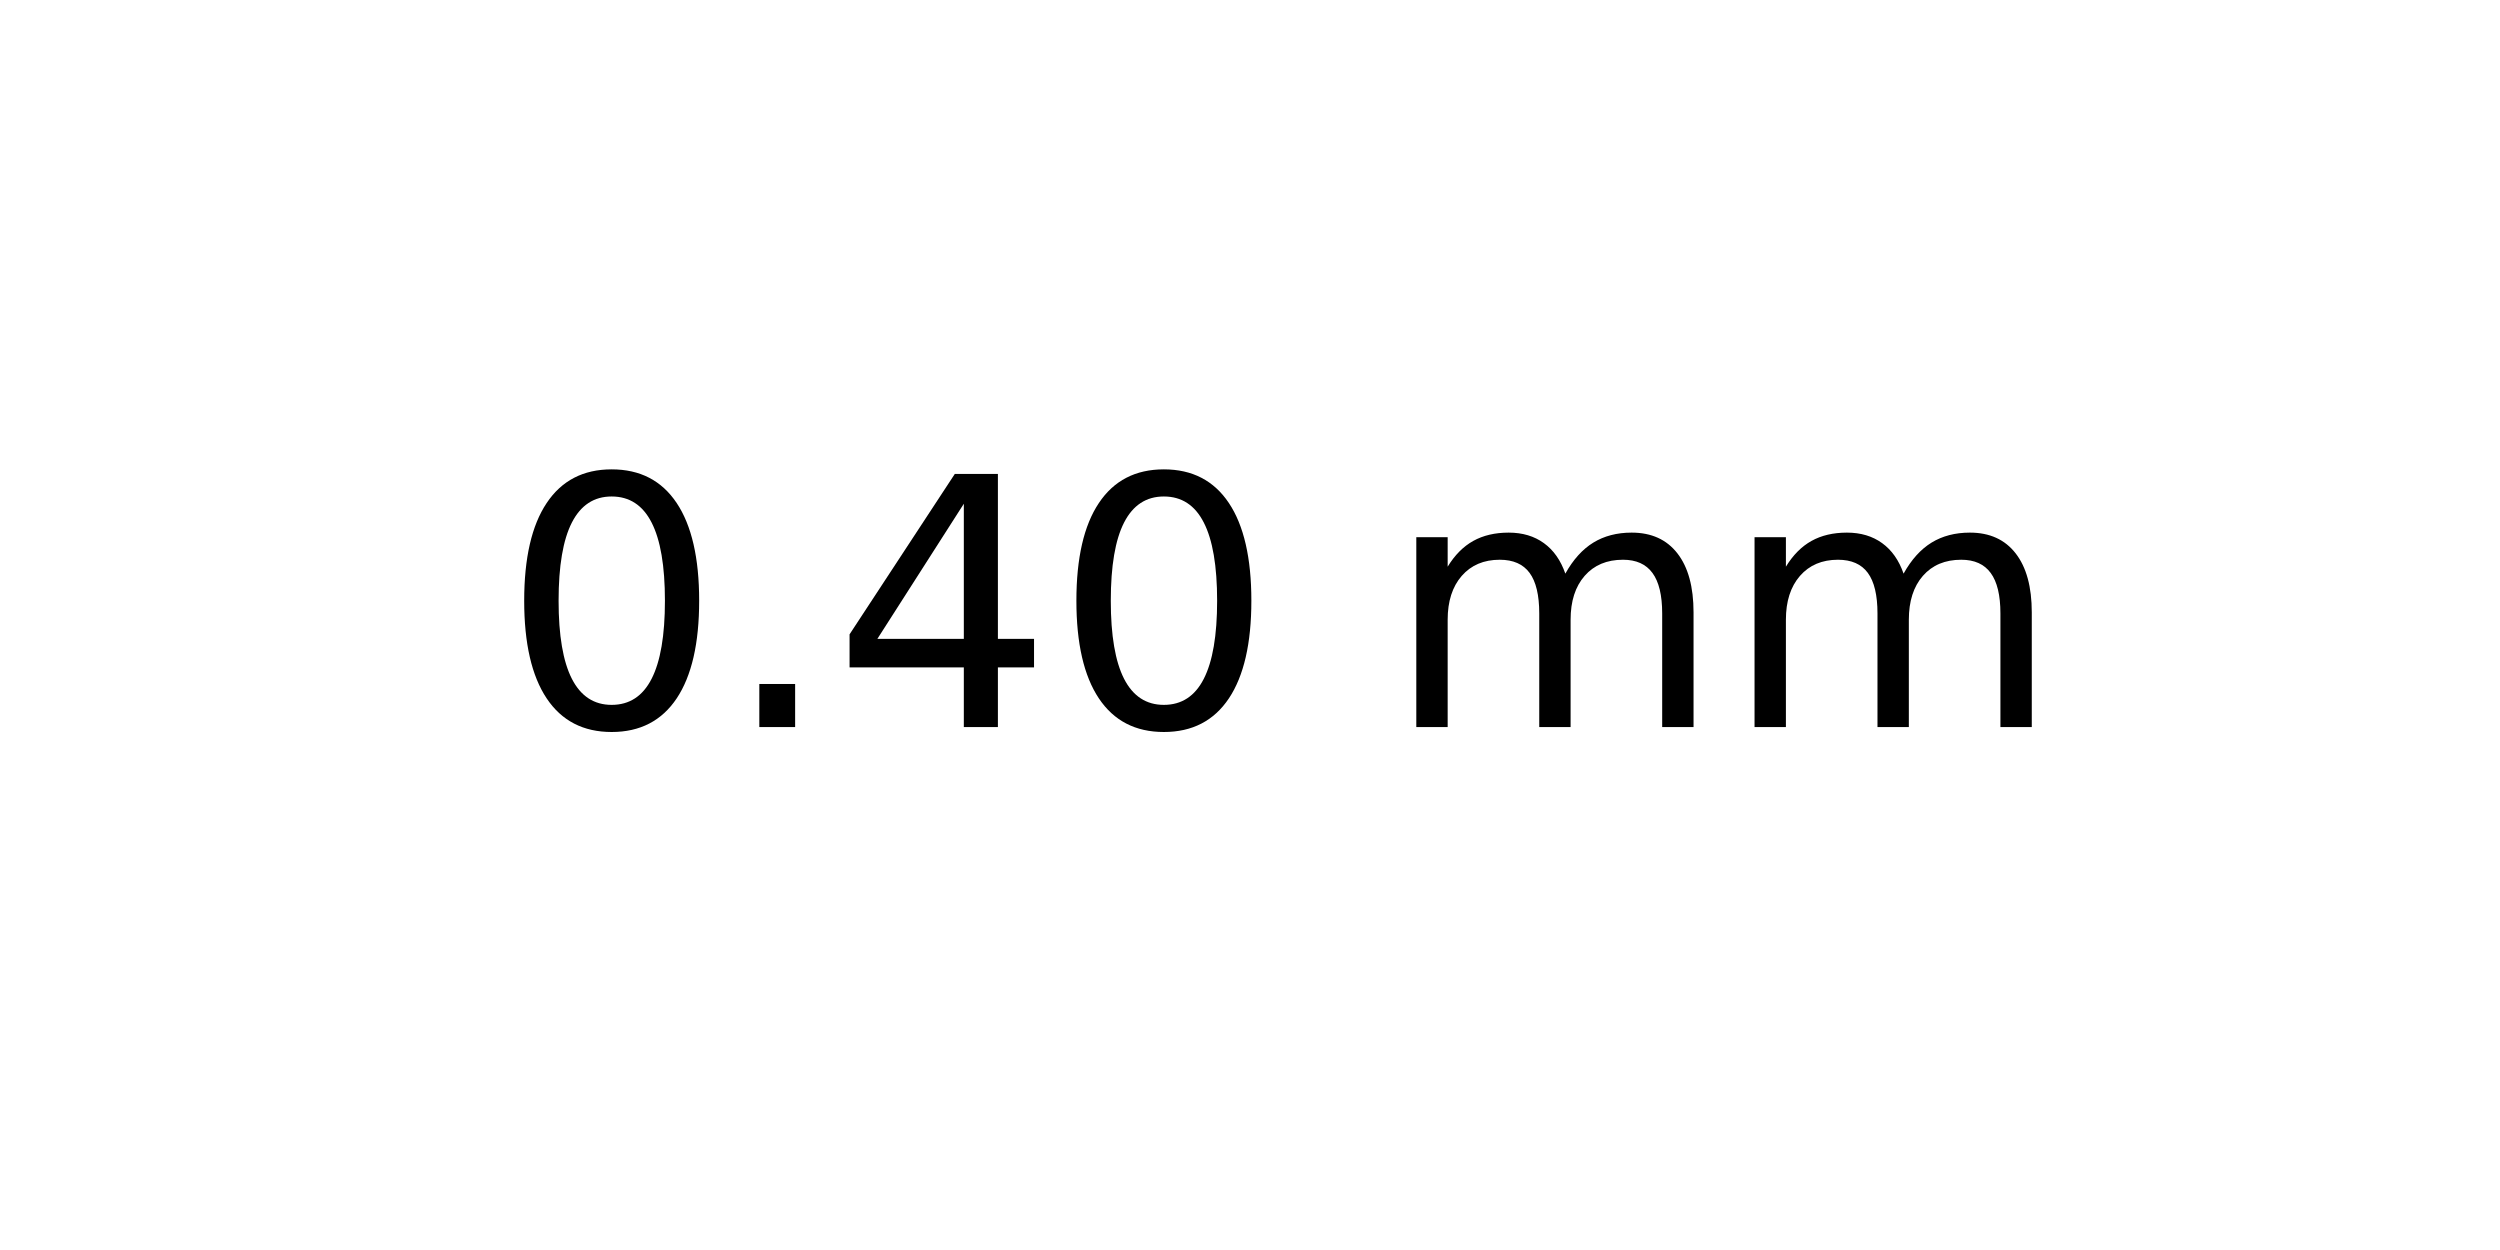
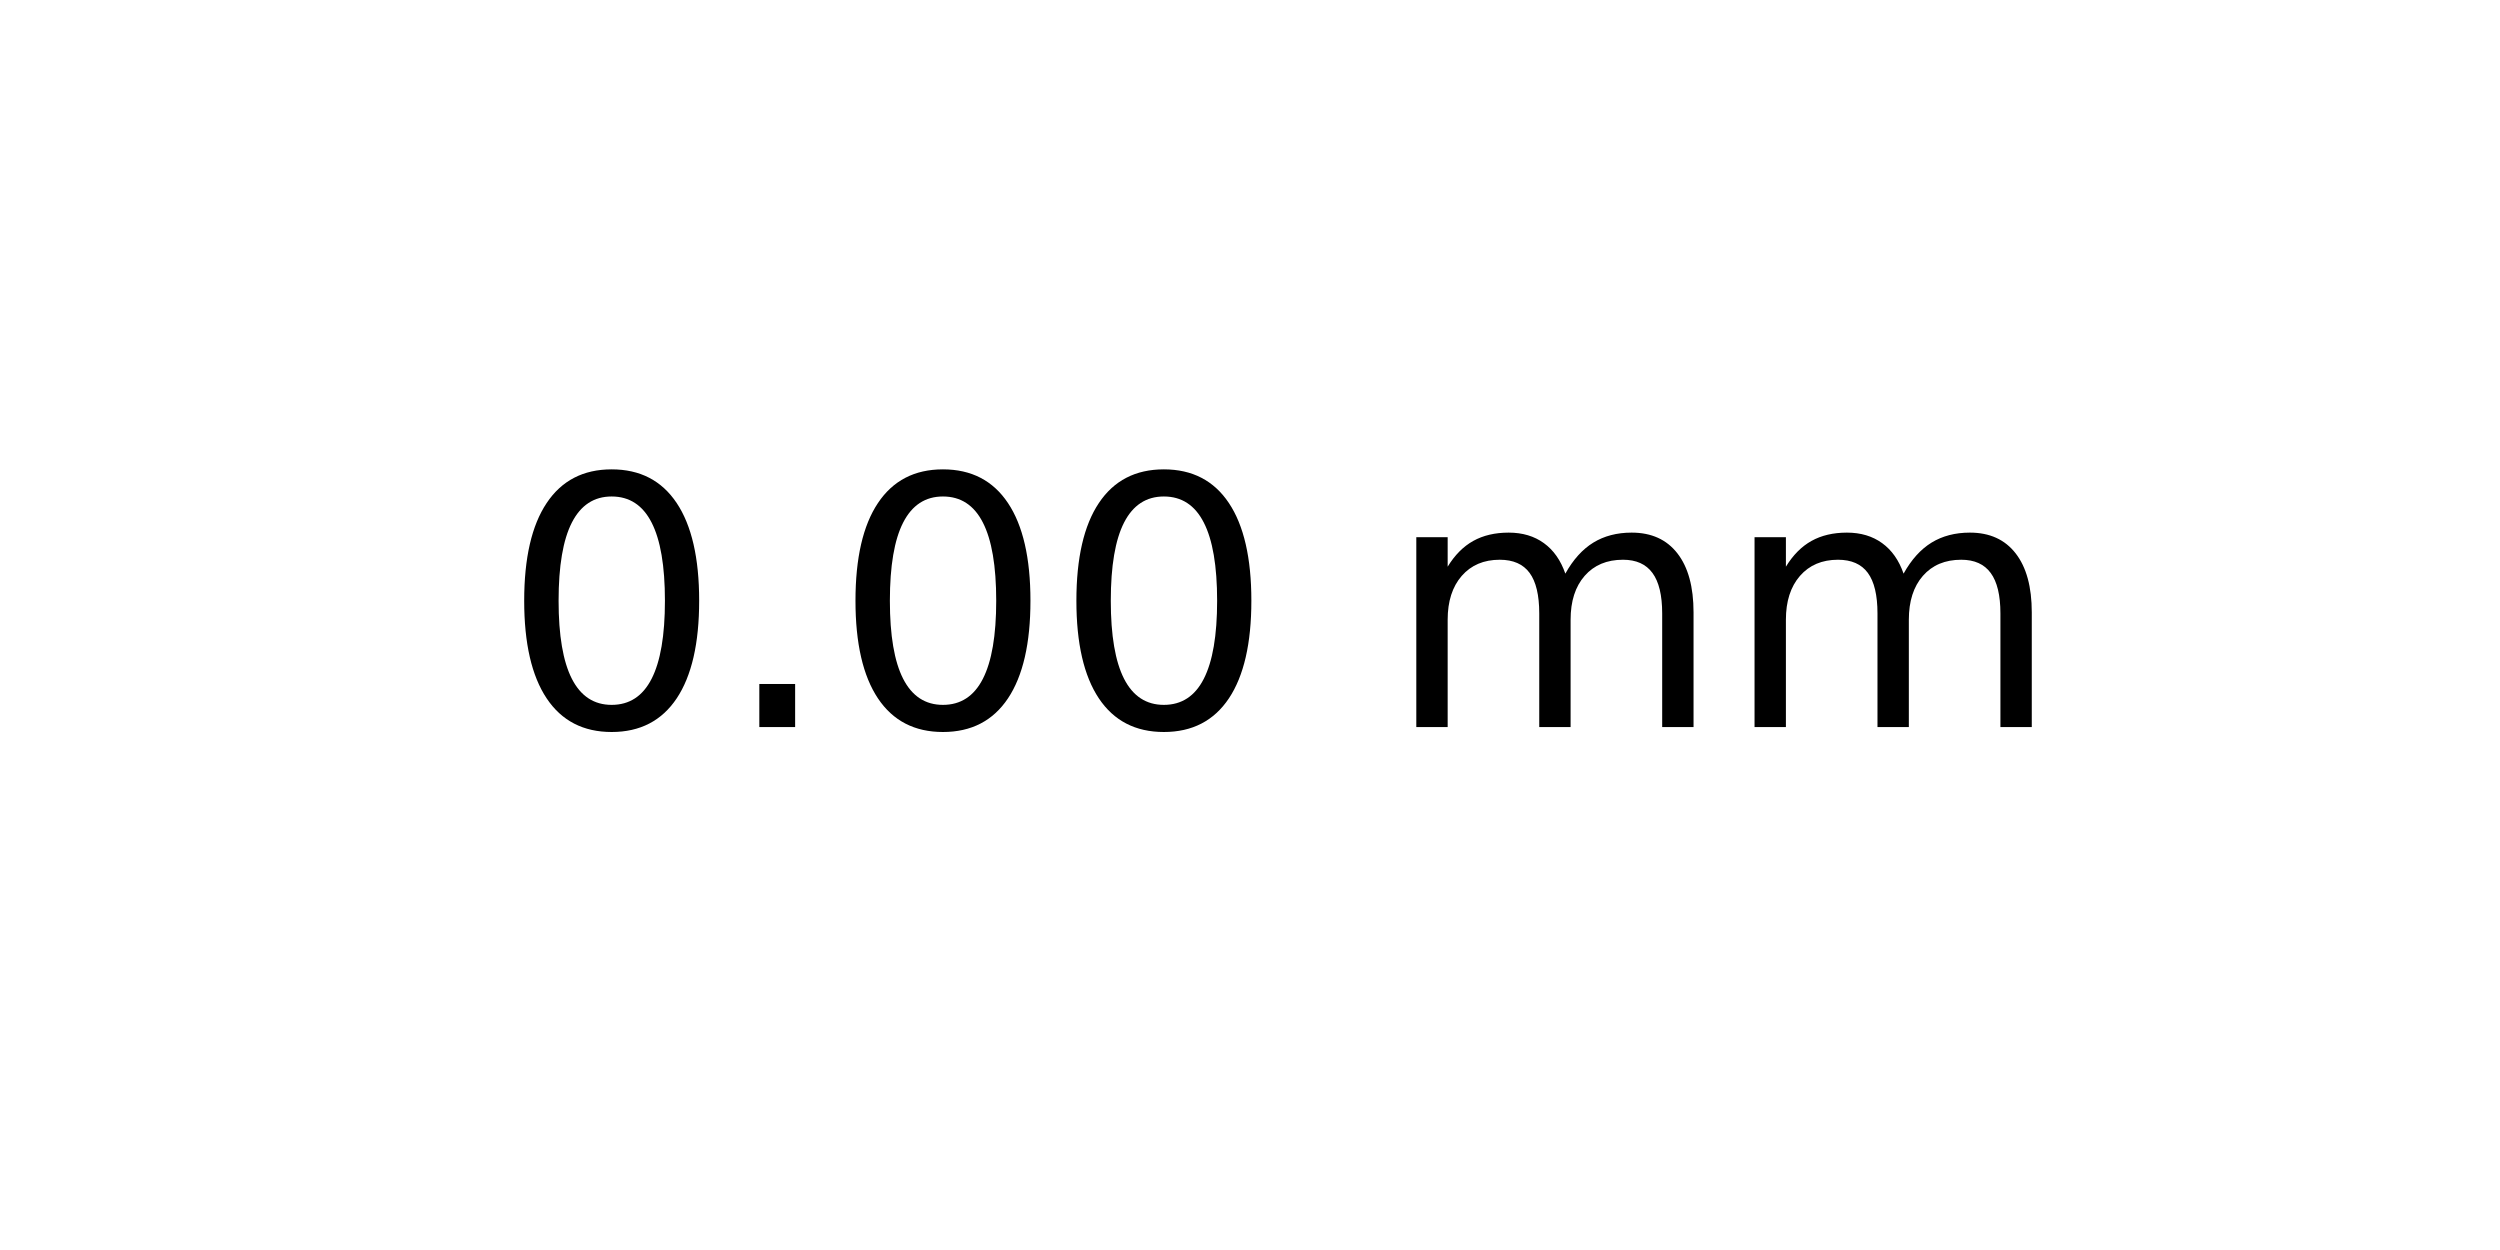
<svg xmlns="http://www.w3.org/2000/svg" xmlns:xlink="http://www.w3.org/1999/xlink" width="72pt" height="36pt" viewBox="0 0 72 36" version="1.1">
  <defs>
    <style type="text/css">*{stroke-linejoin: round; stroke-linecap: butt}</style>
  </defs>
  <g id="figure_1">
    <g id="axes_1">
      <g id="text_1">
        <g transform="translate(14.4375 20.93937) scale(0.1 -0.1)">
          <defs>
            <path id="DejaVuSans-30" d="M 2034 4250  Q 1547 4250 1301 3770  Q 1056 3291 1056 2328  Q 1056 1369 1301 889  Q 1547 409 2034 409  Q 2525 409 2770 889  Q 3016 1369 3016 2328  Q 3016 3291 2770 3770  Q 2525 4250 2034 4250  z M 2034 4750  Q 2819 4750 3233 4129  Q 3647 3509 3647 2328  Q 3647 1150 3233 529  Q 2819 -91 2034 -91  Q 1250 -91 836 529  Q 422 1150 422 2328  Q 422 3509 836 4129  Q 1250 4750 2034 4750  z " transform="scale(0.015625)" />
            <path id="DejaVuSans-2e" d="M 684 794  L 1344 794  L 1344 0  L 684 0  L 684 794  z " transform="scale(0.015625)" />
-             <path id="DejaVuSans-34" d="M 2419 4116  L 825 1625  L 2419 1625  L 2419 4116  z M 2253 4666  L 3047 4666  L 3047 1625  L 3713 1625  L 3713 1100  L 3047 1100  L 3047 0  L 2419 0  L 2419 1100  L 313 1100  L 313 1709  L 2253 4666  z " transform="scale(0.015625)" />
            <path id="DejaVuSans-20" transform="scale(0.015625)" />
            <path id="DejaVuSans-6d" d="M 3328 2828  Q 3544 3216 3844 3400  Q 4144 3584 4550 3584  Q 5097 3584 5394 3201  Q 5691 2819 5691 2113  L 5691 0  L 5113 0  L 5113 2094  Q 5113 2597 4934 2840  Q 4756 3084 4391 3084  Q 3944 3084 3684 2787  Q 3425 2491 3425 1978  L 3425 0  L 2847 0  L 2847 2094  Q 2847 2600 2669 2842  Q 2491 3084 2119 3084  Q 1678 3084 1418 2786  Q 1159 2488 1159 1978  L 1159 0  L 581 0  L 581 3500  L 1159 3500  L 1159 2956  Q 1356 3278 1631 3431  Q 1906 3584 2284 3584  Q 2666 3584 2933 3390  Q 3200 3197 3328 2828  z " transform="scale(0.015625)" />
          </defs>
          <use xlink:href="#DejaVuSans-30" />
          <use xlink:href="#DejaVuSans-2e" x="63.623" />
-           <use xlink:href="#DejaVuSans-34" x="95.41" />
+           <use xlink:href="#DejaVuSans-30" x="95.41" />
          <use xlink:href="#DejaVuSans-30" x="159.033" />
          <use xlink:href="#DejaVuSans-20" x="222.656" />
          <use xlink:href="#DejaVuSans-6d" x="254.443" />
          <use xlink:href="#DejaVuSans-6d" x="351.855" />
        </g>
      </g>
    </g>
  </g>
</svg>
